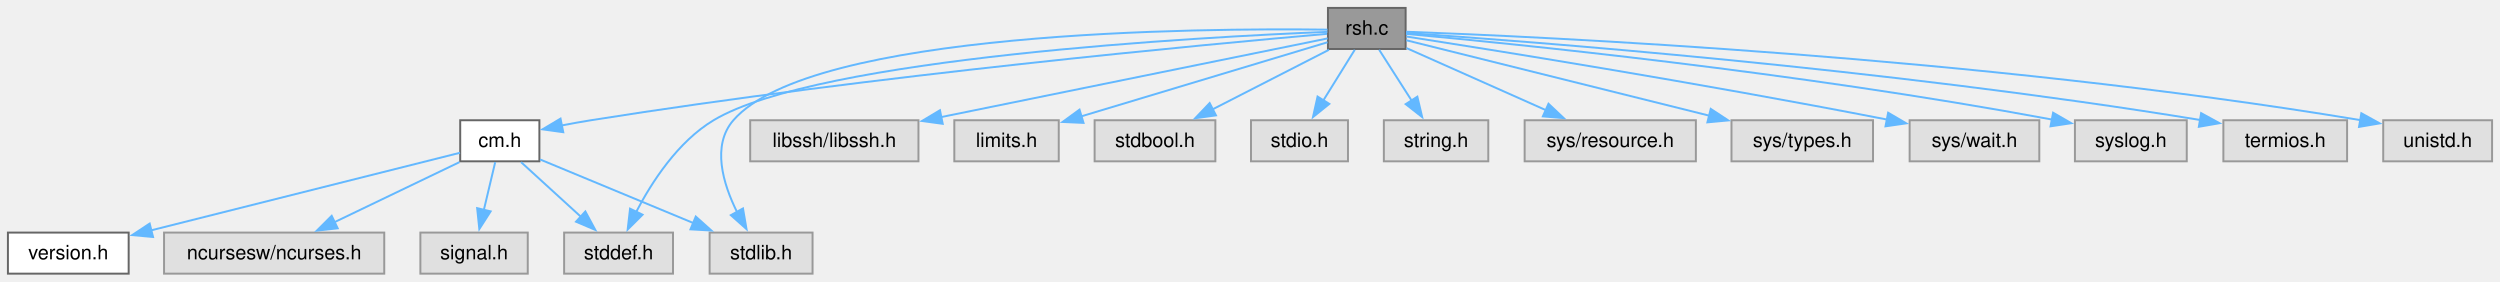
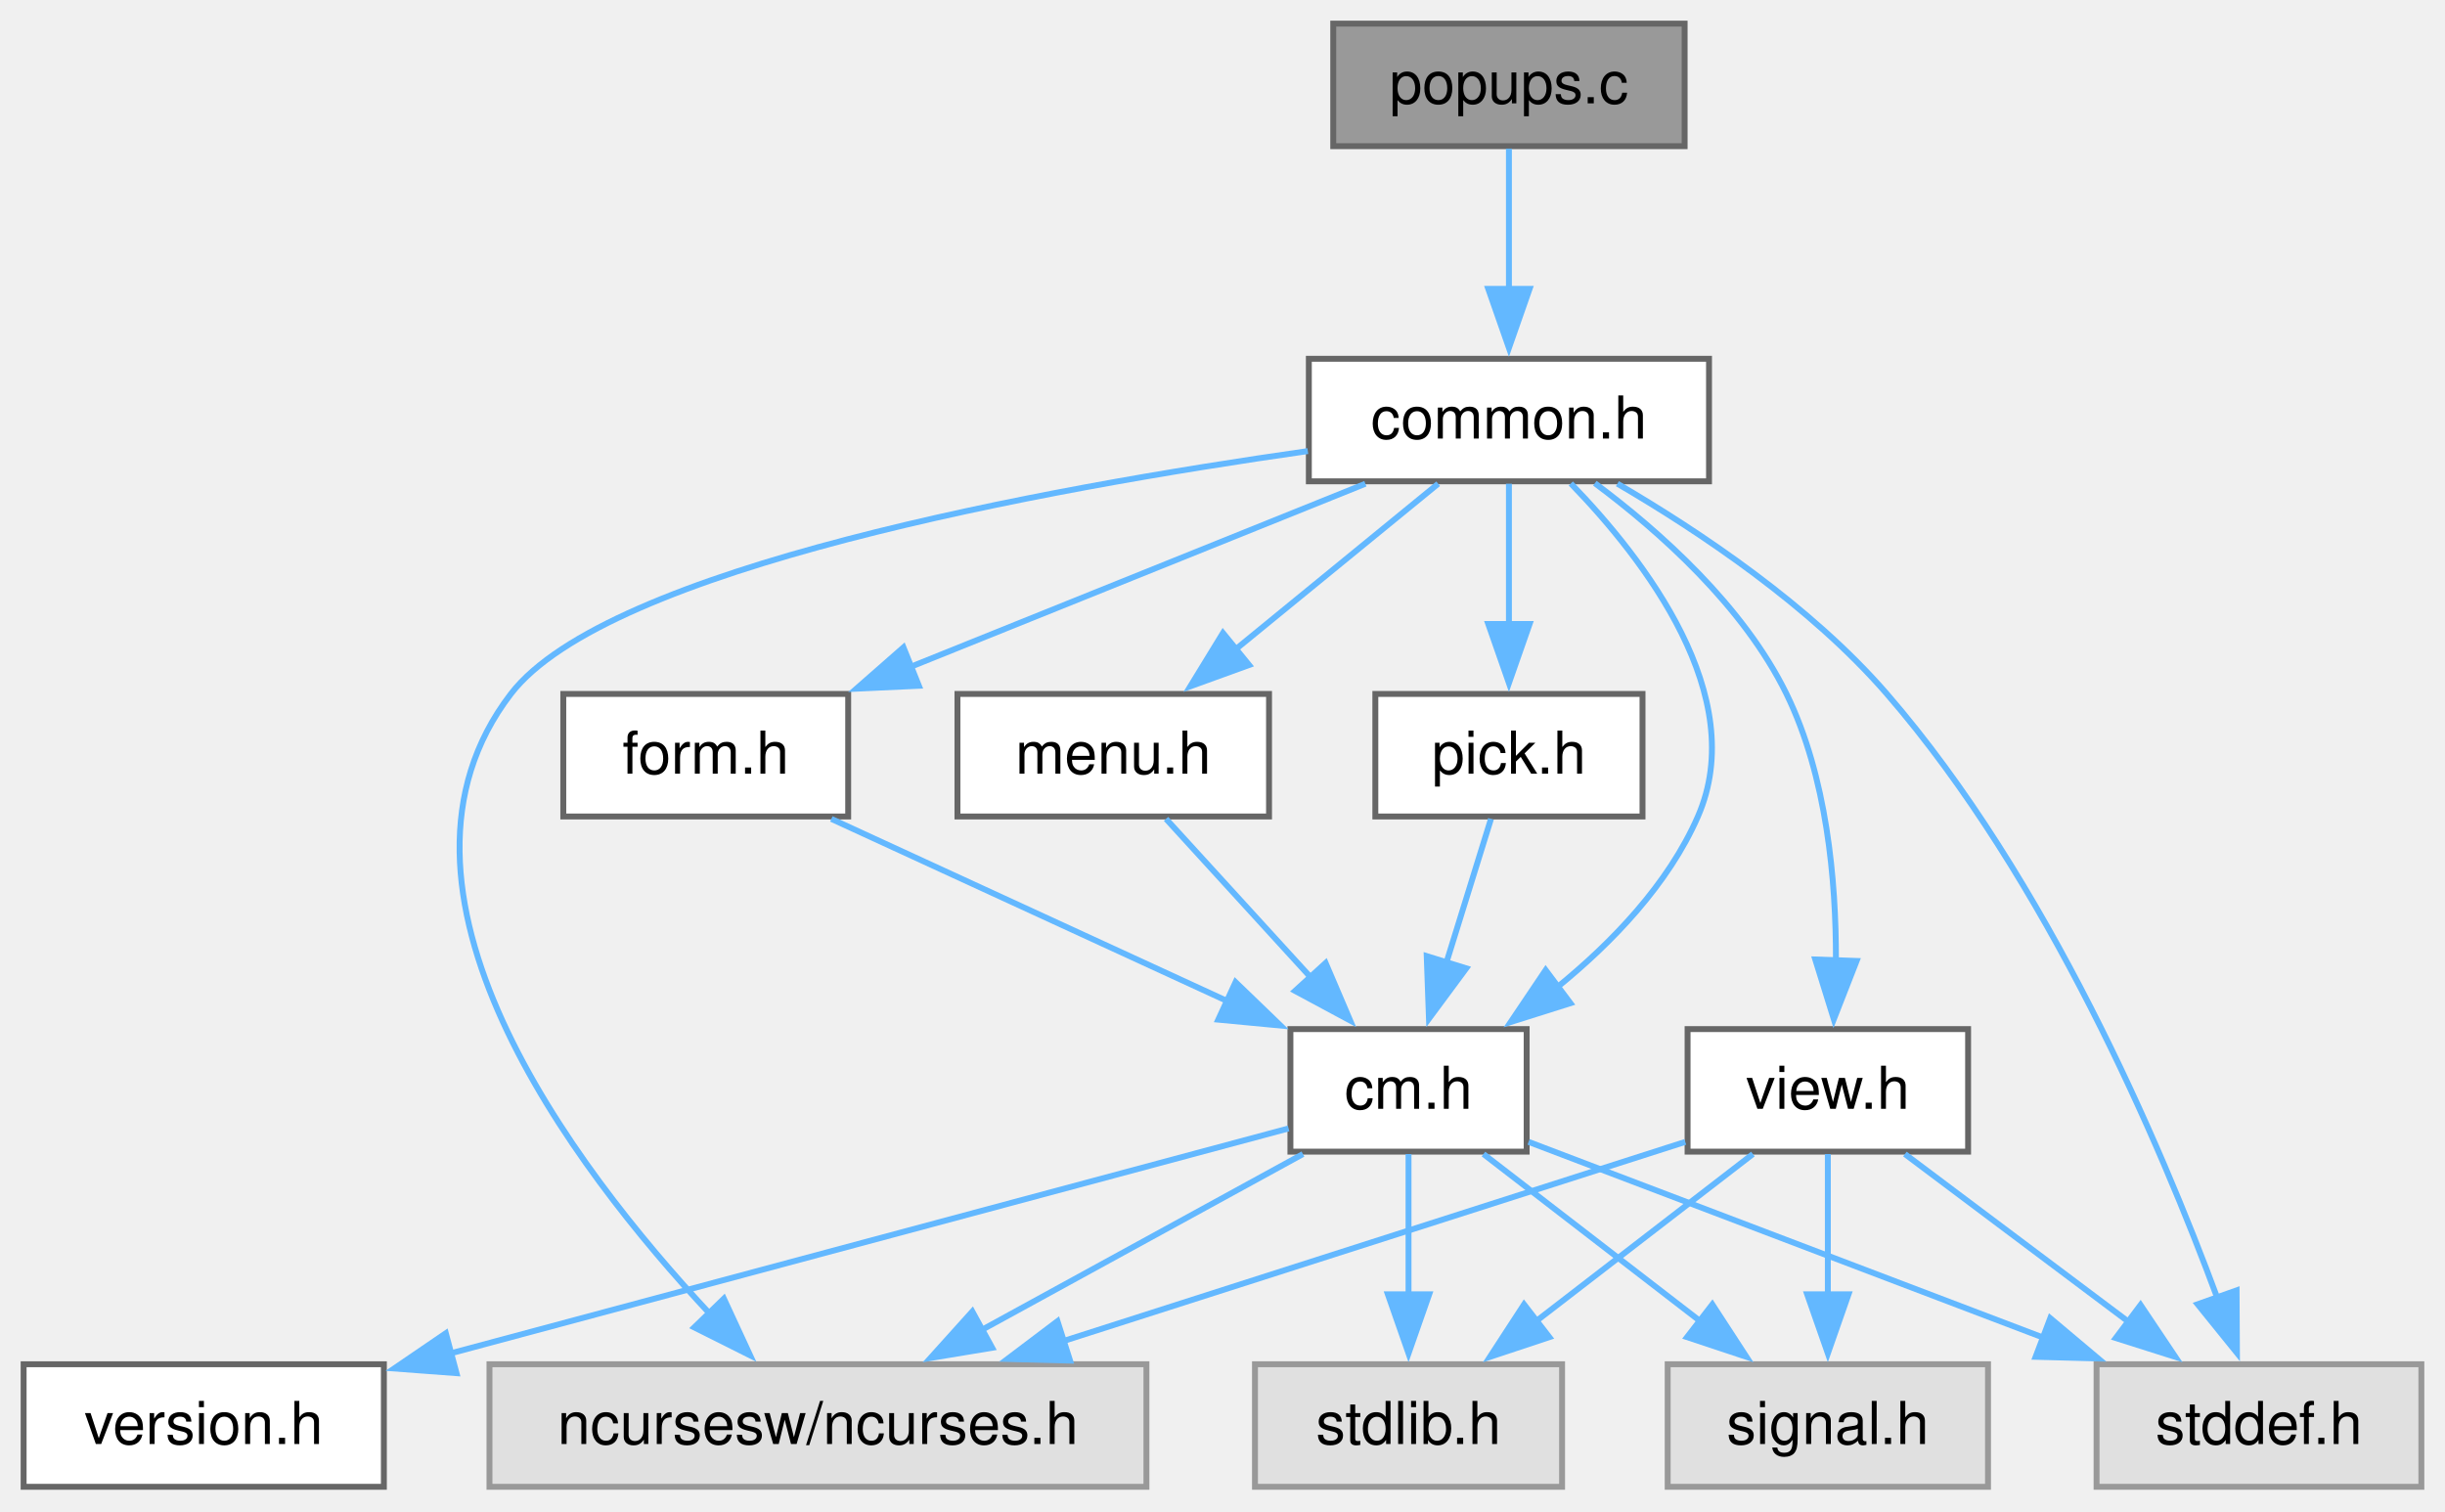
- <svg xmlns="http://www.w3.org/2000/svg" xmlns:xlink="http://www.w3.org/1999/xlink" width="1263pt" height="142pt" viewBox="0.00 0.00 1263.00 142.00">
-   <g id="graph0" class="graph" transform="scale(1 1) rotate(0) translate(4 138.25)">
+ <svg xmlns="http://www.w3.org/2000/svg" xmlns:xlink="http://www.w3.org/1999/xlink" width="414pt" height="256pt" viewBox="0.00 0.00 414.00 256.00">
+   <g id="graph0" class="graph" transform="scale(1 1) rotate(0) translate(4 251.75)">
    <g id="Node000001" class="node">
      <g id="a_Node000001">
-         <a xlink:title="restricted shell to run bash as root">
-           <polygon fill="#999999" stroke="#666666" points="706.12,-134.25 666.88,-134.25 666.88,-113.5 706.12,-113.5 706.12,-134.25" />
-           <text xml:space="preserve" text-anchor="middle" x="686.5" y="-120.75" font-family="Helvetica,sans-Serif" font-size="10.00">rsh.c</text>
+         <a xlink:title="functions to create popup windows">
+           <polygon fill="#999999" stroke="#666666" points="281.25,-247.75 221.75,-247.75 221.75,-227 281.25,-227 281.25,-247.75" />
+           <text xml:space="preserve" text-anchor="middle" x="251.5" y="-234.25" font-family="Helvetica,sans-Serif" font-size="10.00">popups.c</text>
        </a>
      </g>
    </g>
    <g id="Node000002" class="node">
      <g id="a_Node000002">
-         <a xlink:href="../../d8/db9/a00725.html" target="_top" xlink:title="Headder for C-Menu API library, libcm.so.">
-           <polygon fill="white" stroke="#666666" points="268.5,-77.5 228.5,-77.5 228.5,-56.75 268.5,-56.75 268.5,-77.5" />
-           <text xml:space="preserve" text-anchor="middle" x="248.5" y="-64" font-family="Helvetica,sans-Serif" font-size="10.00">cm.h</text>
+         <a xlink:href="../../dd/dd8/a00719.html" target="_top" xlink:title="Headder for C-Menu Menu, Form, Pick, and View components.">
+           <polygon fill="white" stroke="#666666" points="285.38,-191 217.62,-191 217.62,-170.25 285.38,-170.25 285.38,-191" />
+           <text xml:space="preserve" text-anchor="middle" x="251.5" y="-177.5" font-family="Helvetica,sans-Serif" font-size="10.00">common.h</text>
        </a>
      </g>
    </g>
    <g id="edge1_Node000001_Node000002" class="edge">
      <g id="a_edge1_Node000001_Node000002">
        <a xlink:title=" ">
-           <path fill="none" stroke="#63b8ff" d="M666.43,-121.16C608.52,-116.1 436.24,-100.1 294.5,-77.5 289.7,-76.73 284.64,-75.82 279.7,-74.86" />
-           <polygon fill="#63b8ff" stroke="#63b8ff" points="280.56,-71.46 270.07,-72.91 279.17,-78.32 280.56,-71.46" />
-         </a>
-       </g>
-     </g>
-     <g id="Node000006" class="node">
-       <g id="a_Node000006">
-         <a xlink:title=" ">
-           <polygon fill="#e0e0e0" stroke="#999999" points="336,-20.75 281,-20.75 281,0 336,0 336,-20.75" />
-           <text xml:space="preserve" text-anchor="middle" x="308.5" y="-7.25" font-family="Helvetica,sans-Serif" font-size="10.00">stddef.h</text>
-         </a>
-       </g>
-     </g>
-     <g id="edge10_Node000001_Node000006" class="edge">
-       <g id="a_edge10_Node000001_Node000006">
-         <a xlink:title=" ">
-           <path fill="none" stroke="#63b8ff" d="M666.61,-122.16C603.61,-119.59 409.46,-109.23 356.5,-77.5 338.48,-66.71 325.25,-46.28 317.29,-30.97" />
-           <polygon fill="#63b8ff" stroke="#63b8ff" points="320.61,-29.78 313.1,-22.3 314.31,-32.83 320.61,-29.78" />
+           <path fill="none" stroke="#63b8ff" d="M251.5,-226.59C251.5,-219.97 251.5,-210.97 251.5,-202.77" />
+           <polygon fill="#63b8ff" stroke="#63b8ff" points="255,-202.84 251.5,-192.84 248,-202.84 255,-202.84" />
+         </a>
+       </g>
+     </g>
+     <g id="Node000003" class="node">
+       <g id="a_Node000003">
+         <a xlink:title=" ">
+           <polygon fill="#e0e0e0" stroke="#999999" points="190.12,-20.75 78.88,-20.75 78.88,0 190.12,0 190.12,-20.75" />
+           <text xml:space="preserve" text-anchor="middle" x="134.5" y="-7.25" font-family="Helvetica,sans-Serif" font-size="10.00">ncursesw/ncurses.h</text>
+         </a>
+       </g>
+     </g>
+     <g id="edge2_Node000002_Node000003" class="edge">
+       <g id="a_edge2_Node000002_Node000003">
+         <a xlink:title=" ">
+           <path fill="none" stroke="#63b8ff" d="M217.45,-175.37C172.97,-169.03 98.82,-155.52 82.5,-134.25 57.28,-101.37 92.71,-54.43 116.33,-29.15" />
+           <polygon fill="#63b8ff" stroke="#63b8ff" points="118.57,-31.86 123.02,-22.25 113.55,-26.99 118.57,-31.86" />
+         </a>
+       </g>
+     </g>
+     <g id="Node000004" class="node">
+       <g id="a_Node000004">
+         <a xlink:href="../../d8/db9/a00725.html" target="_top" xlink:title="Headder for C-Menu API library, libcm.so.">
+           <polygon fill="white" stroke="#666666" points="254.5,-77.5 214.5,-77.5 214.5,-56.75 254.5,-56.75 254.5,-77.5" />
+           <text xml:space="preserve" text-anchor="middle" x="234.5" y="-64" font-family="Helvetica,sans-Serif" font-size="10.00">cm.h</text>
+         </a>
+       </g>
+     </g>
+     <g id="edge3_Node000002_Node000004" class="edge">
+       <g id="a_edge3_Node000002_Node000004">
+         <a xlink:title=" ">
+           <path fill="none" stroke="#63b8ff" d="M261.98,-169.88C274.41,-157.08 292.38,-133.84 283.5,-113.5 278.49,-102.03 268.98,-92.16 259.67,-84.58" />
+           <polygon fill="#63b8ff" stroke="#63b8ff" points="261.91,-81.89 251.8,-78.7 257.72,-87.49 261.91,-81.89" />
        </a>
      </g>
    </g>
    <g id="Node000007" class="node">
      <g id="a_Node000007">
        <a xlink:title=" ">
-           <polygon fill="#e0e0e0" stroke="#999999" points="406.5,-20.75 354.5,-20.75 354.5,0 406.5,0 406.5,-20.75" />
-           <text xml:space="preserve" text-anchor="middle" x="380.5" y="-7.25" font-family="Helvetica,sans-Serif" font-size="10.00">stdlib.h</text>
-         </a>
-       </g>
-     </g>
-     <g id="edge12_Node000001_Node000007" class="edge">
-       <g id="a_edge12_Node000001_Node000007">
-         <a xlink:title=" ">
-           <path fill="none" stroke="#63b8ff" d="M666.66,-123.27C603.03,-124.08 405.86,-122.84 366.5,-77.5 355.47,-64.79 361.19,-45.56 368.36,-31.11" />
-           <polygon fill="#63b8ff" stroke="#63b8ff" points="371.35,-32.95 373.14,-22.5 365.22,-29.55 371.35,-32.95" />
-         </a>
-       </g>
-     </g>
-     <g id="Node000008" class="node">
-       <g id="a_Node000008">
-         <a xlink:title=" ">
-           <polygon fill="#e0e0e0" stroke="#999999" points="460,-77.5 375,-77.5 375,-56.75 460,-56.75 460,-77.5" />
-           <text xml:space="preserve" text-anchor="middle" x="417.5" y="-64" font-family="Helvetica,sans-Serif" font-size="10.00">libssh/libssh.h</text>
-         </a>
-       </g>
-     </g>
-     <g id="edge7_Node000001_Node000008" class="edge">
-       <g id="a_edge7_Node000001_Node000008">
-         <a xlink:title=" ">
-           <path fill="none" stroke="#63b8ff" d="M666.72,-118.85C626.03,-110.57 531.71,-91.37 471.48,-79.11" />
-           <polygon fill="#63b8ff" stroke="#63b8ff" points="472.26,-75.7 461.77,-77.13 470.87,-82.56 472.26,-75.7" />
+           <polygon fill="#e0e0e0" stroke="#999999" points="406,-20.75 351,-20.75 351,0 406,0 406,-20.75" />
+           <text xml:space="preserve" text-anchor="middle" x="378.5" y="-7.25" font-family="Helvetica,sans-Serif" font-size="10.00">stddef.h</text>
+         </a>
+       </g>
+     </g>
+     <g id="edge20_Node000002_Node000007" class="edge">
+       <g id="a_edge20_Node000002_Node000007">
+         <a xlink:title=" ">
+           <path fill="none" stroke="#63b8ff" d="M269.87,-169.85C283.75,-161.75 302.57,-149.18 315.5,-134.25 342.6,-102.97 361.8,-57.99 371.43,-32.02" />
+           <polygon fill="#63b8ff" stroke="#63b8ff" points="374.71,-33.26 374.77,-22.67 368.11,-30.91 374.71,-33.26" />
        </a>
      </g>
    </g>
    <g id="Node000009" class="node">
      <g id="a_Node000009">
-         <a xlink:title=" ">
-           <polygon fill="#e0e0e0" stroke="#999999" points="530.88,-77.5 478.12,-77.5 478.12,-56.75 530.88,-56.75 530.88,-77.5" />
-           <text xml:space="preserve" text-anchor="middle" x="504.5" y="-64" font-family="Helvetica,sans-Serif" font-size="10.00">limits.h</text>
-         </a>
-       </g>
-     </g>
-     <g id="edge8_Node000001_Node000009" class="edge">
-       <g id="a_edge8_Node000001_Node000009">
-         <a xlink:title=" ">
-           <path fill="none" stroke="#63b8ff" d="M666.68,-116.91C636.82,-107.93 579.81,-90.78 541.96,-79.39" />
-           <polygon fill="#63b8ff" stroke="#63b8ff" points="543.39,-76.17 532.81,-76.64 541.37,-82.87 543.39,-76.17" />
+         <a xlink:href="../../d2/d94/a00716.html" target="_top" xlink:title="Form data structures, enums, types, end process declarations.">
+           <polygon fill="white" stroke="#666666" points="139.62,-134.25 91.38,-134.25 91.38,-113.5 139.62,-113.5 139.62,-134.25" />
+           <text xml:space="preserve" text-anchor="middle" x="115.5" y="-120.75" font-family="Helvetica,sans-Serif" font-size="10.00">form.h</text>
+         </a>
+       </g>
+     </g>
+     <g id="edge9_Node000002_Node000009" class="edge">
+       <g id="a_edge9_Node000002_Node000009">
+         <a xlink:title=" ">
+           <path fill="none" stroke="#63b8ff" d="M227.19,-169.84C205.72,-161.19 174.18,-148.5 150.09,-138.8" />
+           <polygon fill="#63b8ff" stroke="#63b8ff" points="151.59,-135.63 141.01,-135.14 148.98,-142.13 151.59,-135.63" />
        </a>
      </g>
    </g>
    <g id="Node000010" class="node">
      <g id="a_Node000010">
-         <a xlink:title=" ">
-           <polygon fill="#e0e0e0" stroke="#999999" points="610,-77.5 549,-77.5 549,-56.75 610,-56.75 610,-77.5" />
-           <text xml:space="preserve" text-anchor="middle" x="579.5" y="-64" font-family="Helvetica,sans-Serif" font-size="10.00">stdbool.h</text>
-         </a>
-       </g>
-     </g>
-     <g id="edge9_Node000001_Node000010" class="edge">
-       <g id="a_edge9_Node000001_Node000010">
-         <a xlink:title=" ">
-           <path fill="none" stroke="#63b8ff" d="M667.37,-113.09C651.01,-104.72 627.22,-92.54 608.52,-82.97" />
-           <polygon fill="#63b8ff" stroke="#63b8ff" points="610.31,-79.96 599.81,-78.52 607.12,-86.19 610.31,-79.96" />
+         <a xlink:href="../../df/df7/a00731.html" target="_top" xlink:title="Menu data structures, enums, types, end external declarations.">
+           <polygon fill="white" stroke="#666666" points="210.88,-134.25 158.12,-134.25 158.12,-113.5 210.88,-113.5 210.88,-134.25" />
+           <text xml:space="preserve" text-anchor="middle" x="184.5" y="-120.75" font-family="Helvetica,sans-Serif" font-size="10.00">menu.h</text>
+         </a>
+       </g>
+     </g>
+     <g id="edge11_Node000002_Node000010" class="edge">
+       <g id="a_edge11_Node000002_Node000010">
+         <a xlink:title=" ">
+           <path fill="none" stroke="#63b8ff" d="M239.52,-169.84C229.99,-162.05 216.44,-150.97 205.17,-141.76" />
+           <polygon fill="#63b8ff" stroke="#63b8ff" points="207.5,-139.15 197.55,-135.54 203.08,-144.57 207.5,-139.15" />
        </a>
      </g>
    </g>
    <g id="Node000011" class="node">
      <g id="a_Node000011">
-         <a xlink:title=" ">
-           <polygon fill="#e0e0e0" stroke="#999999" points="677,-77.5 628,-77.5 628,-56.75 677,-56.75 677,-77.5" />
-           <text xml:space="preserve" text-anchor="middle" x="652.5" y="-64" font-family="Helvetica,sans-Serif" font-size="10.00">stdio.h</text>
-         </a>
-       </g>
-     </g>
-     <g id="edge11_Node000001_Node000011" class="edge">
-       <g id="a_edge11_Node000001_Node000011">
-         <a xlink:title=" ">
-           <path fill="none" stroke="#63b8ff" d="M680.42,-113.09C676.02,-106 669.93,-96.19 664.56,-87.54" />
-           <polygon fill="#63b8ff" stroke="#63b8ff" points="667.57,-85.76 659.32,-79.11 661.63,-89.46 667.57,-85.76" />
+         <a xlink:href="../../db/d7c/a00722.html" target="_top" xlink:title="Pick data structures, enums, types, end external declarations.">
+           <polygon fill="white" stroke="#666666" points="274.12,-134.25 228.88,-134.25 228.88,-113.5 274.12,-113.5 274.12,-134.25" />
+           <text xml:space="preserve" text-anchor="middle" x="251.5" y="-120.75" font-family="Helvetica,sans-Serif" font-size="10.00">pick.h</text>
+         </a>
+       </g>
+     </g>
+     <g id="edge13_Node000002_Node000011" class="edge">
+       <g id="a_edge13_Node000002_Node000011">
+         <a xlink:title=" ">
+           <path fill="none" stroke="#63b8ff" d="M251.5,-169.84C251.5,-163.22 251.5,-154.22 251.5,-146.02" />
+           <polygon fill="#63b8ff" stroke="#63b8ff" points="255,-146.09 251.5,-136.09 248,-146.09 255,-146.09" />
        </a>
      </g>
    </g>
    <g id="Node000012" class="node">
      <g id="a_Node000012">
-         <a xlink:title=" ">
-           <polygon fill="#e0e0e0" stroke="#999999" points="747.88,-77.5 695.12,-77.5 695.12,-56.75 747.88,-56.75 747.88,-77.5" />
-           <text xml:space="preserve" text-anchor="middle" x="721.5" y="-64" font-family="Helvetica,sans-Serif" font-size="10.00">string.h</text>
-         </a>
-       </g>
-     </g>
-     <g id="edge13_Node000001_Node000012" class="edge">
-       <g id="a_edge13_Node000001_Node000012">
-         <a xlink:title=" ">
-           <path fill="none" stroke="#63b8ff" d="M692.76,-113.09C697.34,-105.92 703.7,-95.98 709.27,-87.26" />
-           <polygon fill="#63b8ff" stroke="#63b8ff" points="712.04,-89.41 714.48,-79.1 706.15,-85.64 712.04,-89.41" />
-         </a>
-       </g>
-     </g>
-     <g id="Node000013" class="node">
-       <g id="a_Node000013">
-         <a xlink:title=" ">
-           <polygon fill="#e0e0e0" stroke="#999999" points="852.75,-77.5 766.25,-77.5 766.25,-56.75 852.75,-56.75 852.75,-77.5" />
-           <text xml:space="preserve" text-anchor="middle" x="809.5" y="-64" font-family="Helvetica,sans-Serif" font-size="10.00">sys/resource.h</text>
-         </a>
-       </g>
-     </g>
-     <g id="edge14_Node000001_Node000013" class="edge">
-       <g id="a_edge14_Node000001_Node000013">
-         <a xlink:title=" ">
-           <path fill="none" stroke="#63b8ff" d="M706.54,-113.96C725.61,-105.47 754.64,-92.55 777.01,-82.59" />
-           <polygon fill="#63b8ff" stroke="#63b8ff" points="778.3,-85.84 786.01,-78.58 775.45,-79.45 778.3,-85.84" />
-         </a>
-       </g>
-     </g>
-     <g id="Node000014" class="node">
-       <g id="a_Node000014">
-         <a xlink:title=" ">
-           <polygon fill="#e0e0e0" stroke="#999999" points="942.25,-77.5 870.75,-77.5 870.75,-56.75 942.25,-56.75 942.25,-77.5" />
-           <text xml:space="preserve" text-anchor="middle" x="906.5" y="-64" font-family="Helvetica,sans-Serif" font-size="10.00">sys/types.h</text>
-         </a>
-       </g>
-     </g>
-     <g id="edge15_Node000001_Node000014" class="edge">
-       <g id="a_edge15_Node000001_Node000014">
-         <a xlink:title=" ">
-           <path fill="none" stroke="#63b8ff" d="M706.41,-117.92C740.78,-109.37 812.12,-91.61 859.66,-79.78" />
-           <polygon fill="#63b8ff" stroke="#63b8ff" points="860.27,-83.24 869.13,-77.42 858.58,-76.44 860.27,-83.24" />
-         </a>
-       </g>
-     </g>
-     <g id="Node000015" class="node">
-       <g id="a_Node000015">
-         <a xlink:title=" ">
-           <polygon fill="#e0e0e0" stroke="#999999" points="1026.25,-77.5 960.75,-77.5 960.75,-56.75 1026.25,-56.75 1026.25,-77.5" />
-           <text xml:space="preserve" text-anchor="middle" x="993.5" y="-64" font-family="Helvetica,sans-Serif" font-size="10.00">sys/wait.h</text>
-         </a>
-       </g>
-     </g>
-     <g id="edge16_Node000001_Node000015" class="edge">
-       <g id="a_edge16_Node000001_Node000015">
-         <a xlink:title=" ">
-           <path fill="none" stroke="#63b8ff" d="M706.51,-119.8C749.14,-113.17 852.32,-96.74 949.33,-77.85" />
-           <polygon fill="#63b8ff" stroke="#63b8ff" points="949.89,-81.3 959.03,-75.94 948.55,-74.43 949.89,-81.3" />
-         </a>
-       </g>
-     </g>
-     <g id="Node000016" class="node">
-       <g id="a_Node000016">
-         <a xlink:title=" ">
-           <polygon fill="#e0e0e0" stroke="#999999" points="1100.75,-77.5 1044.25,-77.5 1044.25,-56.75 1100.75,-56.75 1100.75,-77.5" />
-           <text xml:space="preserve" text-anchor="middle" x="1072.5" y="-64" font-family="Helvetica,sans-Serif" font-size="10.00">syslog.h</text>
-         </a>
-       </g>
-     </g>
-     <g id="edge17_Node000001_Node000016" class="edge">
-       <g id="a_edge17_Node000001_Node000016">
-         <a xlink:title=" ">
-           <path fill="none" stroke="#63b8ff" d="M706.31,-121.13C758.24,-116.39 902.77,-102.07 1032.58,-77.87" />
-           <polygon fill="#63b8ff" stroke="#63b8ff" points="1033.23,-81.31 1042.4,-76.01 1031.93,-74.43 1033.23,-81.31" />
-         </a>
-       </g>
-     </g>
-     <g id="Node000017" class="node">
-       <g id="a_Node000017">
-         <a xlink:title=" ">
-           <polygon fill="#e0e0e0" stroke="#999999" points="1181.75,-77.5 1119.25,-77.5 1119.25,-56.75 1181.75,-56.75 1181.75,-77.5" />
-           <text xml:space="preserve" text-anchor="middle" x="1150.5" y="-64" font-family="Helvetica,sans-Serif" font-size="10.00">termios.h</text>
-         </a>
-       </g>
-     </g>
-     <g id="edge18_Node000001_Node000017" class="edge">
-       <g id="a_edge18_Node000001_Node000017">
-         <a xlink:title=" ">
-           <path fill="none" stroke="#63b8ff" d="M706.43,-121.58C765.85,-117.53 947.04,-103.92 1107.75,-77.6" />
-           <polygon fill="#63b8ff" stroke="#63b8ff" points="1108.01,-81.1 1117.3,-76.01 1106.86,-74.2 1108.01,-81.1" />
-         </a>
-       </g>
-     </g>
-     <g id="Node000018" class="node">
-       <g id="a_Node000018">
-         <a xlink:title=" ">
-           <polygon fill="#e0e0e0" stroke="#999999" points="1255,-77.5 1200,-77.5 1200,-56.75 1255,-56.75 1255,-77.5" />
-           <text xml:space="preserve" text-anchor="middle" x="1227.5" y="-64" font-family="Helvetica,sans-Serif" font-size="10.00">unistd.h</text>
-         </a>
-       </g>
-     </g>
-     <g id="edge19_Node000001_Node000018" class="edge">
-       <g id="a_edge19_Node000001_Node000018">
-         <a xlink:title=" ">
-           <path fill="none" stroke="#63b8ff" d="M706.34,-122.22C773.01,-119.78 995.19,-109.73 1188.5,-77.56" />
-           <polygon fill="#63b8ff" stroke="#63b8ff" points="1188.95,-81.04 1198.23,-75.92 1187.78,-74.14 1188.95,-81.04" />
-         </a>
-       </g>
-     </g>
-     <g id="Node000003" class="node">
-       <g id="a_Node000003">
+         <a xlink:href="../../d6/dc0/a00734.html" target="_top" xlink:title="View data structures, enums, types, end external declarations.">
+           <polygon fill="white" stroke="#666666" points="329.25,-77.5 281.75,-77.5 281.75,-56.75 329.25,-56.75 329.25,-77.5" />
+           <text xml:space="preserve" text-anchor="middle" x="305.5" y="-64" font-family="Helvetica,sans-Serif" font-size="10.00">view.h</text>
+         </a>
+       </g>
+     </g>
+     <g id="edge15_Node000002_Node000012" class="edge">
+       <g id="a_edge15_Node000002_Node000012">
+         <a xlink:title=" ">
+           <path fill="none" stroke="#63b8ff" d="M266.05,-169.93C276.97,-161.8 291.23,-149.13 298.5,-134.25 305.33,-120.26 306.91,-102.65 306.87,-89.13" />
+           <polygon fill="#63b8ff" stroke="#63b8ff" points="310.37,-89.04 306.51,-79.17 303.37,-89.29 310.37,-89.04" />
+         </a>
+       </g>
+     </g>
+     <g id="edge5_Node000004_Node000003" class="edge">
+       <g id="a_edge5_Node000004_Node000003">
+         <a xlink:title=" ">
+           <path fill="none" stroke="#63b8ff" d="M216.62,-56.34C201.41,-48.01 179.31,-35.91 161.87,-26.36" />
+           <polygon fill="#63b8ff" stroke="#63b8ff" points="164,-23.54 153.55,-21.81 160.64,-29.68 164,-23.54" />
+         </a>
+       </g>
+     </g>
+     <g id="Node000005" class="node">
+       <g id="a_Node000005">
        <a xlink:href="../../df/d3b/a00728.html" target="_top" xlink:title=" ">
          <polygon fill="white" stroke="#666666" points="61,-20.75 0,-20.75 0,0 61,0 61,-20.75" />
          <text xml:space="preserve" text-anchor="middle" x="30.5" y="-7.25" font-family="Helvetica,sans-Serif" font-size="10.00">version.h</text>
        </a>
      </g>
    </g>
-     <g id="edge2_Node000002_Node000003" class="edge">
-       <g id="a_edge2_Node000002_Node000003">
-         <a xlink:title=" ">
-           <path fill="none" stroke="#63b8ff" d="M228.38,-61.07C193.03,-52.19 119.1,-33.63 72.29,-21.87" />
-           <polygon fill="#63b8ff" stroke="#63b8ff" points="73.32,-18.52 62.77,-19.48 71.61,-25.31 73.32,-18.52" />
-         </a>
-       </g>
-     </g>
-     <g id="Node000004" class="node">
-       <g id="a_Node000004">
-         <a xlink:title=" ">
-           <polygon fill="#e0e0e0" stroke="#999999" points="190.12,-20.75 78.88,-20.75 78.88,0 190.12,0 190.12,-20.75" />
-           <text xml:space="preserve" text-anchor="middle" x="134.5" y="-7.25" font-family="Helvetica,sans-Serif" font-size="10.00">ncursesw/ncurses.h</text>
-         </a>
-       </g>
-     </g>
-     <g id="edge3_Node000002_Node000004" class="edge">
-       <g id="a_edge3_Node000002_Node000004">
-         <a xlink:title=" ">
-           <path fill="none" stroke="#63b8ff" d="M228.12,-56.34C210.53,-47.89 184.87,-35.57 164.87,-25.96" />
-           <polygon fill="#63b8ff" stroke="#63b8ff" points="166.6,-22.91 156.07,-21.73 163.57,-29.22 166.6,-22.91" />
-         </a>
-       </g>
-     </g>
-     <g id="Node000005" class="node">
-       <g id="a_Node000005">
-         <a xlink:title=" ">
-           <polygon fill="#e0e0e0" stroke="#999999" points="262.62,-20.75 208.38,-20.75 208.38,0 262.62,0 262.62,-20.75" />
-           <text xml:space="preserve" text-anchor="middle" x="235.5" y="-7.25" font-family="Helvetica,sans-Serif" font-size="10.00">signal.h</text>
-         </a>
-       </g>
-     </g>
-     <g id="edge4_Node000002_Node000005" class="edge">
-       <g id="a_edge4_Node000002_Node000005">
-         <a xlink:title=" ">
-           <path fill="none" stroke="#63b8ff" d="M246.18,-56.34C244.59,-49.64 242.42,-40.51 240.45,-32.23" />
-           <polygon fill="#63b8ff" stroke="#63b8ff" points="243.87,-31.47 238.15,-22.55 237.06,-33.09 243.87,-31.47" />
-         </a>
-       </g>
-     </g>
-     <g id="edge5_Node000002_Node000006" class="edge">
-       <g id="a_edge5_Node000002_Node000006">
-         <a xlink:title=" ">
-           <path fill="none" stroke="#63b8ff" d="M259.23,-56.34C267.59,-48.71 279.41,-37.92 289.38,-28.82" />
-           <polygon fill="#63b8ff" stroke="#63b8ff" points="291.72,-31.42 296.75,-22.1 287,-26.25 291.72,-31.42" />
-         </a>
-       </g>
-     </g>
-     <g id="edge6_Node000002_Node000007" class="edge">
-       <g id="a_edge6_Node000002_Node000007">
-         <a xlink:title=" ">
-           <path fill="none" stroke="#63b8ff" d="M268.84,-57.69C289.5,-49.12 321.87,-35.69 346.45,-25.5" />
-           <polygon fill="#63b8ff" stroke="#63b8ff" points="347.5,-28.85 355.39,-21.79 344.82,-22.39 347.5,-28.85" />
+     <g id="edge4_Node000004_Node000005" class="edge">
+       <g id="a_edge4_Node000004_Node000005">
+         <a xlink:title=" ">
+           <path fill="none" stroke="#63b8ff" d="M214.19,-60.68C181.26,-51.84 115.53,-34.2 72.29,-22.59" />
+           <polygon fill="#63b8ff" stroke="#63b8ff" points="73.3,-19.24 62.74,-20.03 71.49,-26 73.3,-19.24" />
+         </a>
+       </g>
+     </g>
+     <g id="Node000006" class="node">
+       <g id="a_Node000006">
+         <a xlink:title=" ">
+           <polygon fill="#e0e0e0" stroke="#999999" points="332.62,-20.75 278.38,-20.75 278.38,0 332.62,0 332.62,-20.75" />
+           <text xml:space="preserve" text-anchor="middle" x="305.5" y="-7.25" font-family="Helvetica,sans-Serif" font-size="10.00">signal.h</text>
+         </a>
+       </g>
+     </g>
+     <g id="edge6_Node000004_Node000006" class="edge">
+       <g id="a_edge6_Node000004_Node000006">
+         <a xlink:title=" ">
+           <path fill="none" stroke="#63b8ff" d="M247.19,-56.34C257.39,-48.47 271.94,-37.25 283.96,-27.99" />
+           <polygon fill="#63b8ff" stroke="#63b8ff" points="285.94,-30.88 291.72,-22 281.66,-25.34 285.94,-30.88" />
+         </a>
+       </g>
+     </g>
+     <g id="edge7_Node000004_Node000007" class="edge">
+       <g id="a_edge7_Node000004_Node000007">
+         <a xlink:title=" ">
+           <path fill="none" stroke="#63b8ff" d="M254.83,-58.4C277.48,-49.78 314.56,-35.69 342.22,-25.17" />
+           <polygon fill="#63b8ff" stroke="#63b8ff" points="343.16,-28.55 351.27,-21.73 340.68,-22.01 343.16,-28.55" />
+         </a>
+       </g>
+     </g>
+     <g id="Node000008" class="node">
+       <g id="a_Node000008">
+         <a xlink:title=" ">
+           <polygon fill="#e0e0e0" stroke="#999999" points="260.5,-20.75 208.5,-20.75 208.5,0 260.5,0 260.5,-20.75" />
+           <text xml:space="preserve" text-anchor="middle" x="234.5" y="-7.25" font-family="Helvetica,sans-Serif" font-size="10.00">stdlib.h</text>
+         </a>
+       </g>
+     </g>
+     <g id="edge8_Node000004_Node000008" class="edge">
+       <g id="a_edge8_Node000004_Node000008">
+         <a xlink:title=" ">
+           <path fill="none" stroke="#63b8ff" d="M234.5,-56.34C234.5,-49.72 234.5,-40.72 234.5,-32.52" />
+           <polygon fill="#63b8ff" stroke="#63b8ff" points="238,-32.59 234.5,-22.59 231,-32.59 238,-32.59" />
+         </a>
+       </g>
+     </g>
+     <g id="edge10_Node000009_Node000004" class="edge">
+       <g id="a_edge10_Node000009_Node000004">
+         <a xlink:title=" ">
+           <path fill="none" stroke="#63b8ff" d="M136.77,-113.09C155.45,-104.5 182.83,-91.9 203.86,-82.22" />
+           <polygon fill="#63b8ff" stroke="#63b8ff" points="205.21,-85.45 212.83,-78.1 202.28,-79.1 205.21,-85.45" />
+         </a>
+       </g>
+     </g>
+     <g id="edge12_Node000010_Node000004" class="edge">
+       <g id="a_edge12_Node000010_Node000004">
+         <a xlink:title=" ">
+           <path fill="none" stroke="#63b8ff" d="M193.44,-113.09C200.26,-105.61 209.86,-95.11 218.06,-86.13" />
+           <polygon fill="#63b8ff" stroke="#63b8ff" points="220.46,-88.69 224.62,-78.95 215.29,-83.97 220.46,-88.69" />
+         </a>
+       </g>
+     </g>
+     <g id="edge14_Node000011_Node000004" class="edge">
+       <g id="a_edge14_Node000011_Node000004">
+         <a xlink:title=" ">
+           <path fill="none" stroke="#63b8ff" d="M248.46,-113.09C246.36,-106.31 243.48,-97.05 240.89,-88.69" />
+           <polygon fill="#63b8ff" stroke="#63b8ff" points="244.27,-87.79 237.96,-79.27 237.58,-89.86 244.27,-87.79" />
+         </a>
+       </g>
+     </g>
+     <g id="edge16_Node000012_Node000003" class="edge">
+       <g id="a_edge16_Node000012_Node000003">
+         <a xlink:title=" ">
+           <path fill="none" stroke="#63b8ff" d="M281.36,-58.4C253.98,-49.63 208.86,-35.18 175.85,-24.61" />
+           <polygon fill="#63b8ff" stroke="#63b8ff" points="177.19,-21.37 166.6,-21.65 175.06,-28.04 177.19,-21.37" />
+         </a>
+       </g>
+     </g>
+     <g id="edge17_Node000012_Node000006" class="edge">
+       <g id="a_edge17_Node000012_Node000006">
+         <a xlink:title=" ">
+           <path fill="none" stroke="#63b8ff" d="M305.5,-56.34C305.5,-49.72 305.5,-40.72 305.5,-32.52" />
+           <polygon fill="#63b8ff" stroke="#63b8ff" points="309,-32.59 305.5,-22.59 302,-32.59 309,-32.59" />
+         </a>
+       </g>
+     </g>
+     <g id="edge18_Node000012_Node000007" class="edge">
+       <g id="a_edge18_Node000012_Node000007">
+         <a xlink:title=" ">
+           <path fill="none" stroke="#63b8ff" d="M318.55,-56.34C329.14,-48.4 344.29,-37.03 356.72,-27.71" />
+           <polygon fill="#63b8ff" stroke="#63b8ff" points="358.45,-30.79 364.35,-21.99 354.25,-25.19 358.45,-30.79" />
+         </a>
+       </g>
+     </g>
+     <g id="edge19_Node000012_Node000008" class="edge">
+       <g id="a_edge19_Node000012_Node000008">
+         <a xlink:title=" ">
+           <path fill="none" stroke="#63b8ff" d="M292.81,-56.34C282.61,-48.47 268.06,-37.25 256.04,-27.99" />
+           <polygon fill="#63b8ff" stroke="#63b8ff" points="258.34,-25.34 248.28,-22 254.06,-30.88 258.34,-25.34" />
        </a>
      </g>
    </g>
  </g>
</svg>
